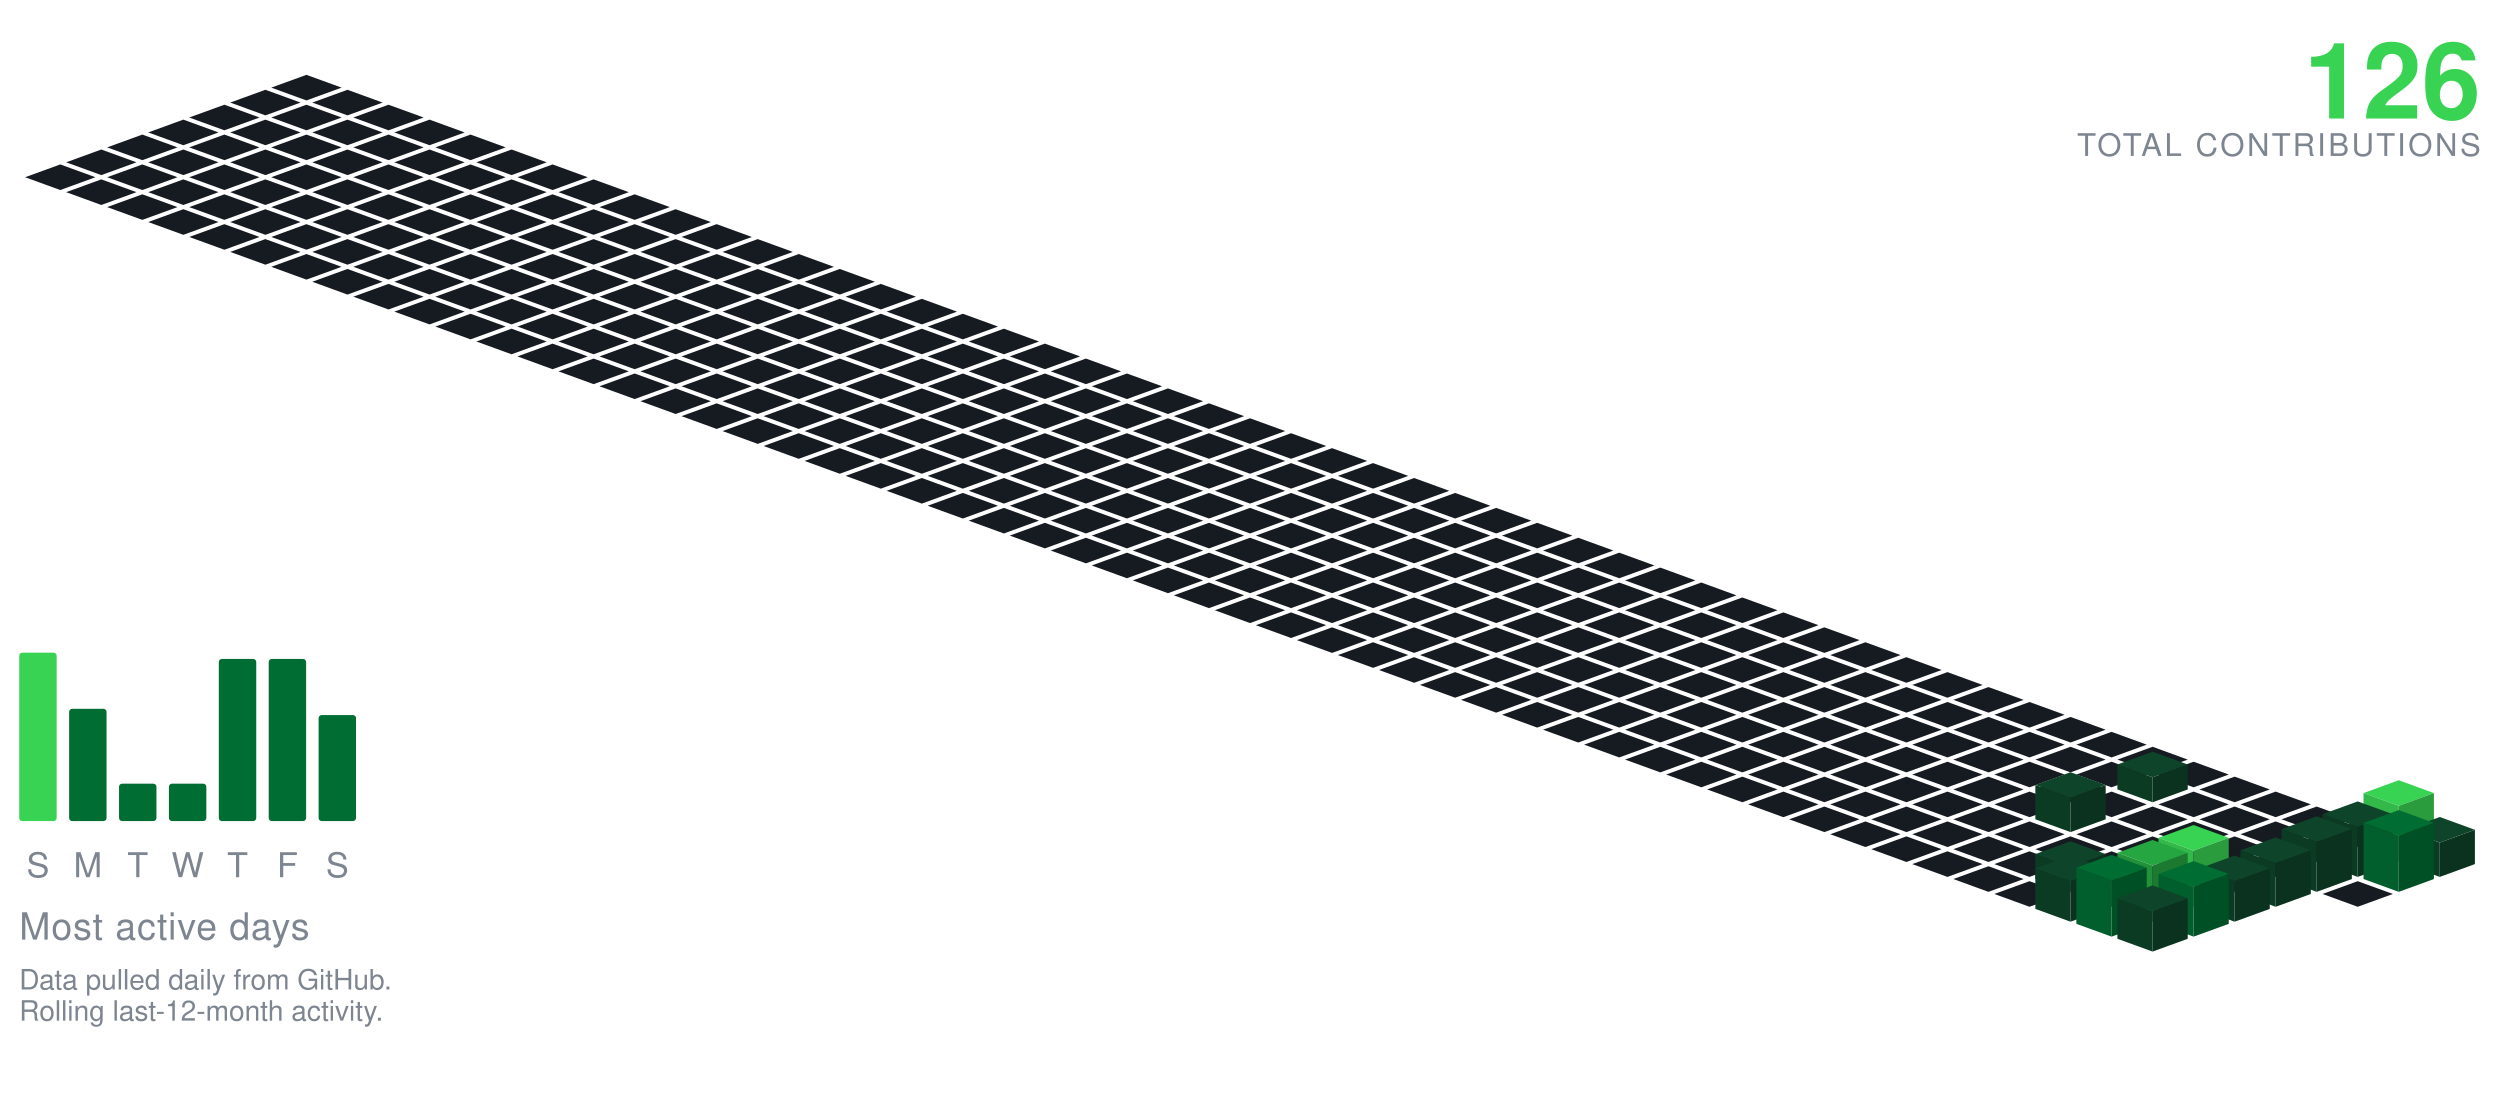
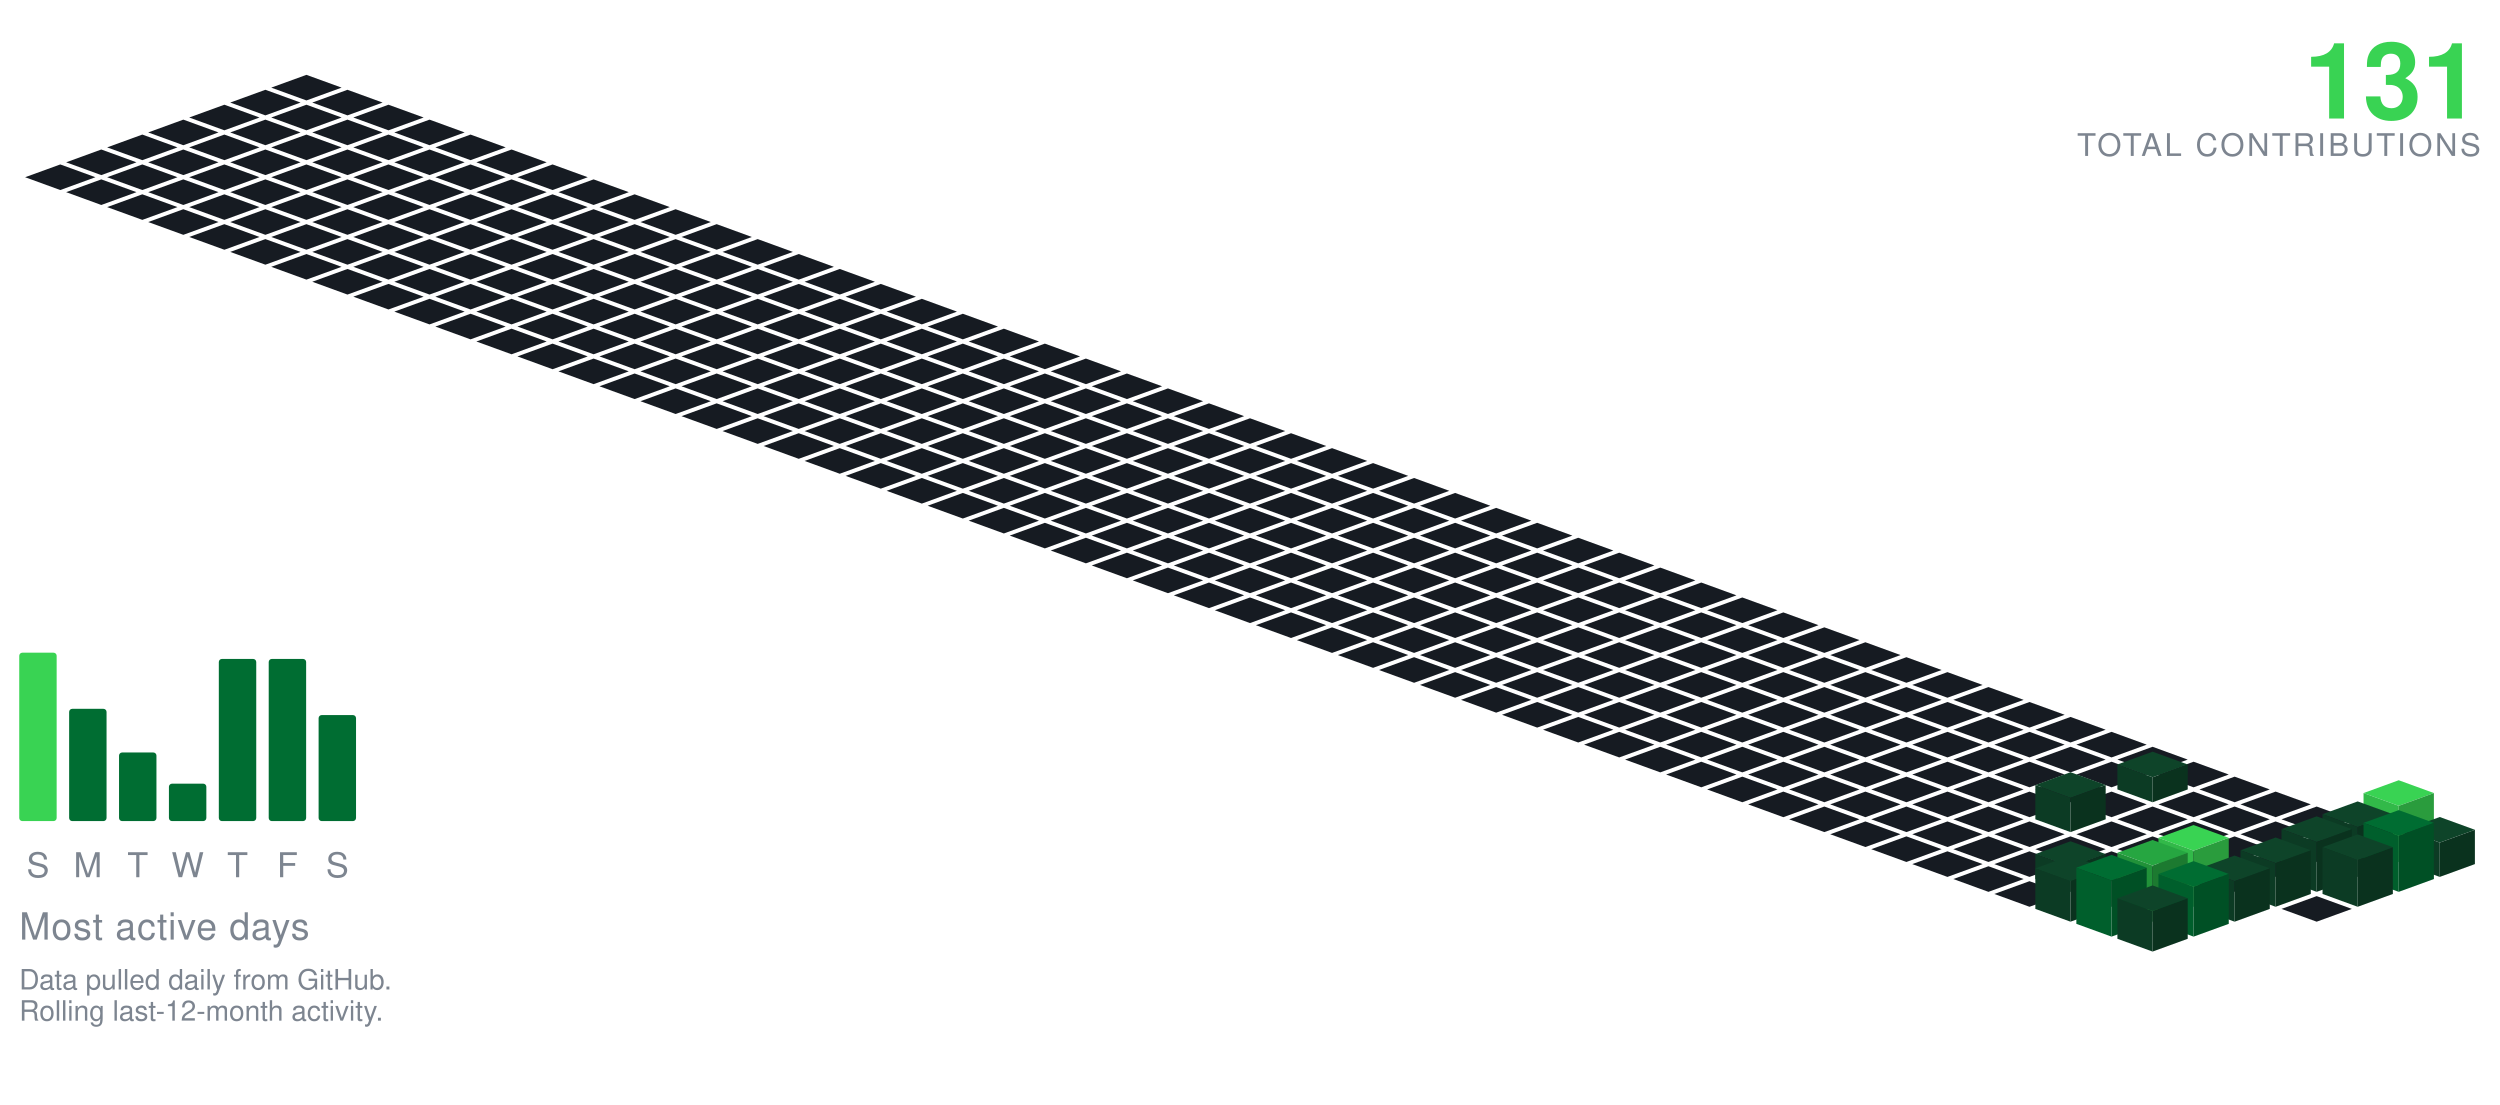
<svg xmlns="http://www.w3.org/2000/svg" viewBox="-98.09 -24.00 801.34 354.30" width="801" height="354">
  <polygon points="0.00,0.00 11.28,4.10 0.00,8.21 -11.28,4.10" fill="#161b22" />
  <polygon points="-13.16,4.79 -1.88,8.89 -13.16,13.00 -24.43,8.89" fill="#161b22" />
  <polygon points="13.16,4.79 24.43,8.89 13.16,13.00 1.88,8.89" fill="#161b22" />
  <polygon points="-26.31,9.58 -15.04,13.68 -26.31,17.79 -37.59,13.68" fill="#161b22" />
  <polygon points="0.00,9.58 11.28,13.68 0.00,17.79 -11.28,13.68" fill="#161b22" />
  <polygon points="26.31,9.58 37.59,13.68 26.31,17.79 15.04,13.68" fill="#161b22" />
  <polygon points="-39.47,14.36 -28.19,18.47 -39.47,22.57 -50.74,18.47" fill="#161b22" />
  <polygon points="-13.16,14.36 -1.88,18.47 -13.16,22.57 -24.43,18.47" fill="#161b22" />
  <polygon points="13.16,14.36 24.43,18.47 13.16,22.57 1.88,18.47" fill="#161b22" />
  <polygon points="39.47,14.36 50.74,18.47 39.47,22.57 28.19,18.47" fill="#161b22" />
  <polygon points="-52.62,19.15 -41.35,23.26 -52.62,27.36 -63.90,23.26" fill="#161b22" />
  <polygon points="-26.31,19.15 -15.04,23.26 -26.31,27.36 -37.59,23.26" fill="#161b22" />
  <polygon points="0.00,19.15 11.28,23.26 0.00,27.36 -11.28,23.26" fill="#161b22" />
  <polygon points="26.31,19.15 37.59,23.26 26.31,27.36 15.04,23.26" fill="#161b22" />
  <polygon points="52.62,19.15 63.90,23.26 52.62,27.36 41.35,23.26" fill="#161b22" />
  <polygon points="-65.78,23.94 -54.50,28.05 -65.78,32.15 -77.05,28.05" fill="#161b22" />
  <polygon points="-39.47,23.94 -28.19,28.05 -39.47,32.15 -50.74,28.05" fill="#161b22" />
  <polygon points="-13.16,23.94 -1.88,28.05 -13.16,32.15 -24.43,28.05" fill="#161b22" />
  <polygon points="13.16,23.94 24.43,28.05 13.16,32.15 1.88,28.05" fill="#161b22" />
  <polygon points="39.47,23.94 50.74,28.05 39.47,32.15 28.19,28.05" fill="#161b22" />
  <polygon points="65.78,23.94 77.05,28.05 65.78,32.15 54.50,28.05" fill="#161b22" />
  <polygon points="-78.93,28.73 -67.66,32.83 -78.93,36.94 -90.21,32.83" fill="#161b22" />
  <polygon points="-52.62,28.73 -41.35,32.83 -52.62,36.94 -63.90,32.83" fill="#161b22" />
  <polygon points="-26.31,28.73 -15.04,32.83 -26.31,36.94 -37.59,32.83" fill="#161b22" />
  <polygon points="0.00,28.73 11.28,32.83 0.00,36.94 -11.28,32.83" fill="#161b22" />
  <polygon points="26.31,28.73 37.59,32.83 26.31,36.94 15.04,32.83" fill="#161b22" />
  <polygon points="52.62,28.73 63.90,32.83 52.62,36.94 41.35,32.83" fill="#161b22" />
  <polygon points="78.93,28.73 90.21,32.83 78.93,36.94 67.66,32.83" fill="#161b22" />
  <polygon points="-65.78,33.52 -54.50,37.62 -65.78,41.73 -77.05,37.62" fill="#161b22" />
  <polygon points="-39.47,33.52 -28.19,37.62 -39.47,41.73 -50.74,37.62" fill="#161b22" />
  <polygon points="-13.16,33.52 -1.88,37.62 -13.16,41.73 -24.43,37.62" fill="#161b22" />
  <polygon points="13.16,33.52 24.43,37.62 13.16,41.73 1.88,37.62" fill="#161b22" />
  <polygon points="39.47,33.52 50.74,37.62 39.47,41.73 28.19,37.62" fill="#161b22" />
  <polygon points="65.78,33.52 77.05,37.62 65.78,41.73 54.50,37.62" fill="#161b22" />
  <polygon points="92.09,33.52 103.37,37.62 92.09,41.73 80.81,37.62" fill="#161b22" />
  <polygon points="-52.62,38.31 -41.35,42.41 -52.62,46.51 -63.90,42.41" fill="#161b22" />
  <polygon points="-26.31,38.31 -15.04,42.41 -26.31,46.51 -37.59,42.41" fill="#161b22" />
  <polygon points="0.00,38.31 11.28,42.41 0.00,46.51 -11.28,42.41" fill="#161b22" />
  <polygon points="26.31,38.31 37.59,42.41 26.31,46.51 15.04,42.41" fill="#161b22" />
  <polygon points="52.62,38.31 63.90,42.41 52.62,46.51 41.35,42.41" fill="#161b22" />
  <polygon points="78.93,38.31 90.21,42.41 78.93,46.51 67.66,42.41" fill="#161b22" />
  <polygon points="105.25,38.31 116.52,42.41 105.25,46.51 93.97,42.41" fill="#161b22" />
  <polygon points="-39.47,43.09 -28.19,47.20 -39.47,51.30 -50.74,47.20" fill="#161b22" />
  <polygon points="-13.16,43.09 -1.88,47.20 -13.16,51.30 -24.43,47.20" fill="#161b22" />
  <polygon points="13.16,43.09 24.43,47.20 13.16,51.30 1.88,47.20" fill="#161b22" />
  <polygon points="39.47,43.09 50.74,47.20 39.47,51.30 28.19,47.20" fill="#161b22" />
  <polygon points="65.78,43.09 77.05,47.20 65.78,51.30 54.50,47.20" fill="#161b22" />
  <polygon points="92.09,43.09 103.37,47.20 92.09,51.30 80.81,47.20" fill="#161b22" />
  <polygon points="118.40,43.09 129.68,47.20 118.40,51.30 107.12,47.20" fill="#161b22" />
  <polygon points="-26.31,47.88 -15.04,51.99 -26.31,56.09 -37.59,51.99" fill="#161b22" />
  <polygon points="0.00,47.88 11.28,51.99 0.00,56.09 -11.28,51.99" fill="#161b22" />
  <polygon points="26.31,47.88 37.59,51.99 26.31,56.09 15.04,51.99" fill="#161b22" />
  <polygon points="52.62,47.88 63.90,51.99 52.62,56.09 41.35,51.99" fill="#161b22" />
  <polygon points="78.93,47.88 90.21,51.99 78.93,56.09 67.66,51.99" fill="#161b22" />
  <polygon points="105.25,47.88 116.52,51.99 105.25,56.09 93.97,51.99" fill="#161b22" />
  <polygon points="131.56,47.88 142.83,51.99 131.56,56.09 120.28,51.99" fill="#161b22" />
  <polygon points="-13.16,52.67 -1.88,56.78 -13.16,60.88 -24.43,56.78" fill="#161b22" />
  <polygon points="13.16,52.67 24.43,56.78 13.16,60.88 1.88,56.78" fill="#161b22" />
  <polygon points="39.47,52.67 50.74,56.78 39.47,60.88 28.19,56.78" fill="#161b22" />
  <polygon points="65.78,52.67 77.05,56.78 65.78,60.88 54.50,56.78" fill="#161b22" />
  <polygon points="92.09,52.67 103.37,56.78 92.09,60.88 80.81,56.78" fill="#161b22" />
  <polygon points="118.40,52.67 129.68,56.78 118.40,60.88 107.12,56.78" fill="#161b22" />
  <polygon points="144.71,52.67 155.99,56.78 144.71,60.88 133.44,56.78" fill="#161b22" />
  <polygon points="0.00,57.46 11.28,61.56 0.00,65.67 -11.28,61.56" fill="#161b22" />
  <polygon points="26.31,57.46 37.59,61.56 26.31,65.67 15.04,61.56" fill="#161b22" />
  <polygon points="52.62,57.46 63.90,61.56 52.62,65.67 41.35,61.56" fill="#161b22" />
  <polygon points="78.93,57.46 90.21,61.56 78.93,65.67 67.66,61.56" fill="#161b22" />
  <polygon points="105.25,57.46 116.52,61.56 105.25,65.67 93.97,61.56" fill="#161b22" />
  <polygon points="131.56,57.46 142.83,61.56 131.56,65.67 120.28,61.56" fill="#161b22" />
  <polygon points="157.87,57.46 169.14,61.56 157.87,65.67 146.59,61.56" fill="#161b22" />
  <polygon points="13.16,62.25 24.43,66.35 13.16,70.46 1.88,66.35" fill="#161b22" />
  <polygon points="39.47,62.25 50.74,66.35 39.47,70.46 28.19,66.35" fill="#161b22" />
  <polygon points="65.78,62.25 77.05,66.35 65.78,70.46 54.50,66.35" fill="#161b22" />
  <polygon points="92.09,62.25 103.37,66.35 92.09,70.46 80.81,66.35" fill="#161b22" />
  <polygon points="118.40,62.25 129.68,66.35 118.40,70.46 107.12,66.35" fill="#161b22" />
  <polygon points="144.71,62.25 155.99,66.35 144.71,70.46 133.44,66.35" fill="#161b22" />
  <polygon points="171.02,62.25 182.30,66.35 171.02,70.46 159.75,66.35" fill="#161b22" />
  <polygon points="26.31,67.04 37.59,71.14 26.31,75.24 15.04,71.14" fill="#161b22" />
  <polygon points="52.62,67.04 63.90,71.14 52.62,75.24 41.35,71.14" fill="#161b22" />
  <polygon points="78.93,67.04 90.21,71.14 78.93,75.24 67.66,71.14" fill="#161b22" />
  <polygon points="105.25,67.04 116.52,71.14 105.25,75.24 93.97,71.14" fill="#161b22" />
  <polygon points="131.56,67.04 142.83,71.14 131.56,75.24 120.28,71.14" fill="#161b22" />
  <polygon points="157.87,67.04 169.14,71.14 157.87,75.24 146.59,71.14" fill="#161b22" />
  <polygon points="184.18,67.04 195.46,71.14 184.18,75.24 172.90,71.14" fill="#161b22" />
  <polygon points="39.47,71.82 50.74,75.93 39.47,80.03 28.19,75.93" fill="#161b22" />
  <polygon points="65.78,71.82 77.05,75.93 65.78,80.03 54.50,75.93" fill="#161b22" />
  <polygon points="92.09,71.82 103.37,75.93 92.09,80.03 80.81,75.93" fill="#161b22" />
  <polygon points="118.40,71.82 129.68,75.93 118.40,80.03 107.12,75.93" fill="#161b22" />
  <polygon points="144.71,71.82 155.99,75.93 144.71,80.03 133.44,75.93" fill="#161b22" />
  <polygon points="171.02,71.82 182.30,75.93 171.02,80.03 159.75,75.93" fill="#161b22" />
  <polygon points="197.34,71.82 208.61,75.93 197.34,80.03 186.06,75.93" fill="#161b22" />
  <polygon points="52.62,76.61 63.90,80.72 52.62,84.82 41.35,80.72" fill="#161b22" />
  <polygon points="78.93,76.61 90.21,80.72 78.93,84.82 67.66,80.72" fill="#161b22" />
  <polygon points="105.25,76.61 116.52,80.72 105.25,84.82 93.97,80.72" fill="#161b22" />
  <polygon points="131.56,76.61 142.83,80.72 131.56,84.82 120.28,80.72" fill="#161b22" />
  <polygon points="157.87,76.61 169.14,80.72 157.87,84.82 146.59,80.72" fill="#161b22" />
  <polygon points="184.18,76.61 195.46,80.72 184.18,84.82 172.90,80.72" fill="#161b22" />
  <polygon points="210.49,76.61 221.77,80.72 210.49,84.82 199.21,80.72" fill="#161b22" />
  <polygon points="65.78,81.40 77.05,85.51 65.78,89.61 54.50,85.51" fill="#161b22" />
  <polygon points="92.09,81.40 103.37,85.51 92.09,89.61 80.81,85.51" fill="#161b22" />
  <polygon points="118.40,81.40 129.68,85.51 118.40,89.61 107.12,85.51" fill="#161b22" />
  <polygon points="144.71,81.40 155.99,85.51 144.71,89.61 133.44,85.51" fill="#161b22" />
  <polygon points="171.02,81.40 182.30,85.51 171.02,89.61 159.75,85.51" fill="#161b22" />
  <polygon points="197.34,81.40 208.61,85.51 197.34,89.61 186.06,85.51" fill="#161b22" />
  <polygon points="223.65,81.40 234.92,85.51 223.65,89.61 212.37,85.51" fill="#161b22" />
  <polygon points="78.93,86.19 90.21,90.29 78.93,94.40 67.66,90.29" fill="#161b22" />
  <polygon points="105.25,86.19 116.52,90.29 105.25,94.40 93.97,90.29" fill="#161b22" />
  <polygon points="131.56,86.19 142.83,90.29 131.56,94.40 120.28,90.29" fill="#161b22" />
  <polygon points="157.87,86.19 169.14,90.29 157.87,94.40 146.59,90.29" fill="#161b22" />
  <polygon points="184.18,86.19 195.46,90.29 184.18,94.40 172.90,90.29" fill="#161b22" />
  <polygon points="210.49,86.19 221.77,90.29 210.49,94.40 199.21,90.29" fill="#161b22" />
  <polygon points="236.80,86.19 248.08,90.29 236.80,94.40 225.53,90.29" fill="#161b22" />
  <polygon points="92.09,90.98 103.37,95.08 92.09,99.19 80.81,95.08" fill="#161b22" />
  <polygon points="118.40,90.98 129.68,95.08 118.40,99.19 107.12,95.08" fill="#161b22" />
  <polygon points="144.71,90.98 155.99,95.08 144.71,99.19 133.44,95.08" fill="#161b22" />
  <polygon points="171.02,90.98 182.30,95.08 171.02,99.19 159.75,95.08" fill="#161b22" />
  <polygon points="197.34,90.98 208.61,95.08 197.34,99.19 186.06,95.08" fill="#161b22" />
  <polygon points="223.65,90.98 234.92,95.08 223.65,99.19 212.37,95.08" fill="#161b22" />
  <polygon points="249.96,90.98 261.23,95.08 249.96,99.19 238.68,95.08" fill="#161b22" />
  <polygon points="105.25,95.77 116.52,99.87 105.25,103.97 93.97,99.87" fill="#161b22" />
  <polygon points="131.56,95.77 142.83,99.87 131.56,103.97 120.28,99.87" fill="#161b22" />
  <polygon points="157.87,95.77 169.14,99.87 157.87,103.97 146.59,99.87" fill="#161b22" />
  <polygon points="184.18,95.77 195.46,99.87 184.18,103.97 172.90,99.87" fill="#161b22" />
  <polygon points="210.49,95.77 221.77,99.87 210.49,103.97 199.21,99.87" fill="#161b22" />
  <polygon points="236.80,95.77 248.08,99.87 236.80,103.97 225.53,99.87" fill="#161b22" />
  <polygon points="263.11,95.77 274.39,99.87 263.11,103.97 251.84,99.87" fill="#161b22" />
  <polygon points="118.40,100.55 129.68,104.66 118.40,108.76 107.12,104.66" fill="#161b22" />
  <polygon points="144.71,100.55 155.99,104.66 144.71,108.76 133.44,104.66" fill="#161b22" />
  <polygon points="171.02,100.55 182.30,104.66 171.02,108.76 159.75,104.66" fill="#161b22" />
  <polygon points="197.34,100.55 208.61,104.66 197.34,108.76 186.06,104.66" fill="#161b22" />
  <polygon points="223.65,100.55 234.92,104.66 223.65,108.76 212.37,104.66" fill="#161b22" />
  <polygon points="249.96,100.55 261.23,104.66 249.96,108.76 238.68,104.66" fill="#161b22" />
  <polygon points="276.27,100.55 287.55,104.66 276.27,108.76 264.99,104.66" fill="#161b22" />
  <polygon points="131.56,105.34 142.83,109.45 131.56,113.55 120.28,109.45" fill="#161b22" />
  <polygon points="157.87,105.34 169.14,109.45 157.87,113.55 146.59,109.45" fill="#161b22" />
  <polygon points="184.18,105.34 195.46,109.45 184.18,113.55 172.90,109.45" fill="#161b22" />
  <polygon points="210.49,105.34 221.77,109.45 210.49,113.55 199.21,109.45" fill="#161b22" />
  <polygon points="236.80,105.34 248.08,109.45 236.80,113.55 225.53,109.45" fill="#161b22" />
  <polygon points="263.11,105.34 274.39,109.45 263.11,113.55 251.84,109.45" fill="#161b22" />
  <polygon points="289.43,105.34 300.70,109.45 289.43,113.55 278.15,109.45" fill="#161b22" />
  <polygon points="144.71,110.13 155.99,114.23 144.71,118.34 133.44,114.23" fill="#161b22" />
  <polygon points="171.02,110.13 182.30,114.23 171.02,118.34 159.75,114.23" fill="#161b22" />
  <polygon points="197.34,110.13 208.61,114.23 197.34,118.34 186.06,114.23" fill="#161b22" />
  <polygon points="223.65,110.13 234.92,114.23 223.65,118.34 212.37,114.23" fill="#161b22" />
  <polygon points="249.96,110.13 261.23,114.23 249.96,118.34 238.68,114.23" fill="#161b22" />
  <polygon points="276.27,110.13 287.55,114.23 276.27,118.34 264.99,114.23" fill="#161b22" />
  <polygon points="302.58,110.13 313.86,114.23 302.58,118.34 291.30,114.23" fill="#161b22" />
  <polygon points="157.87,114.92 169.14,119.02 157.87,123.13 146.59,119.02" fill="#161b22" />
  <polygon points="184.18,114.92 195.46,119.02 184.18,123.13 172.90,119.02" fill="#161b22" />
  <polygon points="210.49,114.92 221.77,119.02 210.49,123.13 199.21,119.02" fill="#161b22" />
  <polygon points="236.80,114.92 248.08,119.02 236.80,123.13 225.53,119.02" fill="#161b22" />
  <polygon points="263.11,114.92 274.39,119.02 263.11,123.13 251.84,119.02" fill="#161b22" />
  <polygon points="289.43,114.92 300.70,119.02 289.43,123.13 278.15,119.02" fill="#161b22" />
  <polygon points="315.74,114.92 327.01,119.02 315.74,123.13 304.46,119.02" fill="#161b22" />
  <polygon points="171.02,119.71 182.30,123.81 171.02,127.92 159.75,123.81" fill="#161b22" />
  <polygon points="197.34,119.71 208.61,123.81 197.34,127.92 186.06,123.81" fill="#161b22" />
  <polygon points="223.65,119.71 234.92,123.81 223.65,127.92 212.37,123.81" fill="#161b22" />
  <polygon points="249.96,119.71 261.23,123.81 249.96,127.92 238.68,123.81" fill="#161b22" />
  <polygon points="276.27,119.71 287.55,123.81 276.27,127.92 264.99,123.81" fill="#161b22" />
  <polygon points="302.58,119.71 313.86,123.81 302.58,127.92 291.30,123.81" fill="#161b22" />
  <polygon points="328.89,119.71 340.17,123.81 328.89,127.92 317.62,123.81" fill="#161b22" />
  <polygon points="184.18,124.50 195.46,128.60 184.18,132.70 172.90,128.60" fill="#161b22" />
  <polygon points="210.49,124.50 221.77,128.60 210.49,132.70 199.21,128.60" fill="#161b22" />
  <polygon points="236.80,124.50 248.08,128.60 236.80,132.70 225.53,128.60" fill="#161b22" />
  <polygon points="263.11,124.50 274.39,128.60 263.11,132.70 251.84,128.60" fill="#161b22" />
  <polygon points="289.43,124.50 300.70,128.60 289.43,132.70 278.15,128.60" fill="#161b22" />
  <polygon points="315.74,124.50 327.01,128.60 315.74,132.70 304.46,128.60" fill="#161b22" />
  <polygon points="342.05,124.50 353.32,128.60 342.05,132.70 330.77,128.60" fill="#161b22" />
  <polygon points="197.34,129.28 208.61,133.39 197.34,137.49 186.06,133.39" fill="#161b22" />
  <polygon points="223.65,129.28 234.92,133.39 223.65,137.49 212.37,133.39" fill="#161b22" />
  <polygon points="249.96,129.28 261.23,133.39 249.96,137.49 238.68,133.39" fill="#161b22" />
  <polygon points="276.27,129.28 287.55,133.39 276.27,137.49 264.99,133.39" fill="#161b22" />
  <polygon points="302.58,129.28 313.86,133.39 302.58,137.49 291.30,133.39" fill="#161b22" />
  <polygon points="328.89,129.28 340.17,133.39 328.89,137.49 317.62,133.39" fill="#161b22" />
  <polygon points="355.20,129.28 366.48,133.39 355.20,137.49 343.93,133.39" fill="#161b22" />
  <polygon points="210.49,134.07 221.77,138.18 210.49,142.28 199.21,138.18" fill="#161b22" />
  <polygon points="236.80,134.07 248.08,138.18 236.80,142.28 225.53,138.18" fill="#161b22" />
  <polygon points="263.11,134.07 274.39,138.18 263.11,142.28 251.84,138.18" fill="#161b22" />
  <polygon points="289.43,134.07 300.70,138.18 289.43,142.28 278.15,138.18" fill="#161b22" />
  <polygon points="315.74,134.07 327.01,138.18 315.74,142.28 304.46,138.18" fill="#161b22" />
  <polygon points="342.05,134.07 353.32,138.18 342.05,142.28 330.77,138.18" fill="#161b22" />
  <polygon points="368.36,134.07 379.64,138.18 368.36,142.28 357.08,138.18" fill="#161b22" />
  <polygon points="223.65,138.86 234.92,142.96 223.65,147.07 212.37,142.96" fill="#161b22" />
  <polygon points="249.96,138.86 261.23,142.96 249.96,147.07 238.68,142.96" fill="#161b22" />
  <polygon points="276.27,138.86 287.55,142.96 276.27,147.07 264.99,142.96" fill="#161b22" />
  <polygon points="302.58,138.86 313.86,142.96 302.58,147.07 291.30,142.96" fill="#161b22" />
  <polygon points="328.89,138.86 340.17,142.96 328.89,147.07 317.62,142.96" fill="#161b22" />
  <polygon points="355.20,138.86 366.48,142.96 355.20,147.07 343.93,142.96" fill="#161b22" />
  <polygon points="381.52,138.86 392.79,142.96 381.52,147.07 370.24,142.96" fill="#161b22" />
  <polygon points="236.80,143.65 248.08,147.75 236.80,151.86 225.53,147.75" fill="#161b22" />
  <polygon points="263.11,143.65 274.39,147.75 263.11,151.86 251.84,147.75" fill="#161b22" />
  <polygon points="289.43,143.65 300.70,147.75 289.43,151.86 278.15,147.75" fill="#161b22" />
  <polygon points="315.74,143.65 327.01,147.75 315.74,151.86 304.46,147.75" fill="#161b22" />
  <polygon points="342.05,143.65 353.32,147.75 342.05,151.86 330.77,147.75" fill="#161b22" />
  <polygon points="368.36,143.65 379.64,147.75 368.36,151.86 357.08,147.75" fill="#161b22" />
  <polygon points="394.67,143.65 405.95,147.75 394.67,151.86 383.39,147.75" fill="#161b22" />
  <polygon points="249.96,148.44 261.23,152.54 249.96,156.65 238.68,152.54" fill="#161b22" />
  <polygon points="276.27,148.44 287.55,152.54 276.27,156.65 264.99,152.54" fill="#161b22" />
  <polygon points="302.58,148.44 313.86,152.54 302.58,156.65 291.30,152.54" fill="#161b22" />
  <polygon points="328.89,148.44 340.17,152.54 328.89,156.65 317.62,152.54" fill="#161b22" />
  <polygon points="355.20,148.44 366.48,152.54 355.20,156.65 343.93,152.54" fill="#161b22" />
  <polygon points="381.52,148.44 392.79,152.54 381.52,156.65 370.24,152.54" fill="#161b22" />
  <polygon points="407.83,148.44 419.10,152.54 407.83,156.65 396.55,152.54" fill="#161b22" />
  <polygon points="263.11,153.23 274.39,157.33 263.11,161.43 251.84,157.33" fill="#161b22" />
  <polygon points="289.43,153.23 300.70,157.33 289.43,161.43 278.15,157.33" fill="#161b22" />
  <polygon points="315.74,153.23 327.01,157.33 315.74,161.43 304.46,157.33" fill="#161b22" />
  <polygon points="342.05,153.23 353.32,157.33 342.05,161.43 330.77,157.33" fill="#161b22" />
  <polygon points="368.36,153.23 379.64,157.33 368.36,161.43 357.08,157.33" fill="#161b22" />
  <polygon points="394.67,153.23 405.95,157.33 394.67,161.43 383.39,157.33" fill="#161b22" />
  <polygon points="420.98,153.23 432.26,157.33 420.98,161.43 409.71,157.33" fill="#161b22" />
  <polygon points="276.27,158.01 287.55,162.12 276.27,166.22 264.99,162.12" fill="#161b22" />
  <polygon points="302.58,158.01 313.86,162.12 302.58,166.22 291.30,162.12" fill="#161b22" />
  <polygon points="328.89,158.01 340.17,162.12 328.89,166.22 317.62,162.12" fill="#161b22" />
  <polygon points="355.20,158.01 366.48,162.12 355.20,166.22 343.93,162.12" fill="#161b22" />
  <polygon points="381.52,158.01 392.79,162.12 381.52,166.22 370.24,162.12" fill="#161b22" />
  <polygon points="407.83,158.01 419.10,162.12 407.83,166.22 396.55,162.12" fill="#161b22" />
  <polygon points="434.14,158.01 445.41,162.12 434.14,166.22 422.86,162.12" fill="#161b22" />
  <polygon points="289.43,162.80 300.70,166.91 289.43,171.01 278.15,166.91" fill="#161b22" />
  <polygon points="315.74,162.80 327.01,166.91 315.74,171.01 304.46,166.91" fill="#161b22" />
  <polygon points="342.05,162.80 353.32,166.91 342.05,171.01 330.77,166.91" fill="#161b22" />
  <polygon points="368.36,162.80 379.64,166.91 368.36,171.01 357.08,166.91" fill="#161b22" />
  <polygon points="394.67,162.80 405.95,166.91 394.67,171.01 383.39,166.91" fill="#161b22" />
  <polygon points="420.98,162.80 432.26,166.91 420.98,171.01 409.71,166.91" fill="#161b22" />
  <polygon points="447.29,162.80 458.57,166.91 447.29,171.01 436.02,166.91" fill="#161b22" />
  <polygon points="302.58,167.59 313.86,171.69 302.58,175.80 291.30,171.69" fill="#161b22" />
  <polygon points="328.89,167.59 340.17,171.69 328.89,175.80 317.62,171.69" fill="#161b22" />
  <polygon points="355.20,167.59 366.48,171.69 355.20,175.80 343.93,171.69" fill="#161b22" />
  <polygon points="381.52,167.59 392.79,171.69 381.52,175.80 370.24,171.69" fill="#161b22" />
  <polygon points="407.83,167.59 419.10,171.69 407.83,175.80 396.55,171.69" fill="#161b22" />
  <polygon points="434.14,167.59 445.41,171.69 434.14,175.80 422.86,171.69" fill="#161b22" />
  <polygon points="460.45,167.59 471.73,171.69 460.45,175.80 449.17,171.69" fill="#161b22" />
  <polygon points="315.74,172.38 327.01,176.48 315.74,180.59 304.46,176.48" fill="#161b22" />
  <polygon points="342.05,172.38 353.32,176.48 342.05,180.59 330.77,176.48" fill="#161b22" />
  <polygon points="368.36,172.38 379.64,176.48 368.36,180.59 357.08,176.48" fill="#161b22" />
  <polygon points="394.67,172.38 405.95,176.48 394.67,180.59 383.39,176.48" fill="#161b22" />
  <polygon points="420.98,172.38 432.26,176.48 420.98,180.59 409.71,176.48" fill="#161b22" />
  <polygon points="447.29,172.38 458.57,176.48 447.29,180.59 436.02,176.48" fill="#161b22" />
  <polygon points="473.61,172.38 484.88,176.48 473.61,180.59 462.33,176.48" fill="#161b22" />
  <polygon points="328.89,177.17 340.17,181.27 328.89,185.37 317.62,181.27" fill="#161b22" />
  <polygon points="355.20,177.17 366.48,181.27 355.20,185.37 343.93,181.27" fill="#161b22" />
  <polygon points="381.52,177.17 392.79,181.27 381.52,185.37 370.24,181.27" fill="#161b22" />
  <polygon points="407.83,177.17 419.10,181.27 407.83,185.37 396.55,181.27" fill="#161b22" />
  <polygon points="434.14,177.17 445.41,181.27 434.14,185.37 422.86,181.27" fill="#161b22" />
  <polygon points="460.45,177.17 471.73,181.27 460.45,185.37 449.17,181.27" fill="#161b22" />
  <polygon points="486.76,177.17 498.04,181.27 486.76,185.37 475.48,181.27" fill="#161b22" />
  <polygon points="342.05,181.95 353.32,186.06 342.05,190.16 330.77,186.06" fill="#161b22" />
  <polygon points="368.36,181.95 379.64,186.06 368.36,190.16 357.08,186.06" fill="#161b22" />
  <polygon points="394.67,181.95 405.95,186.06 394.67,190.16 383.39,186.06" fill="#161b22" />
  <polygon points="420.98,181.95 432.26,186.06 420.98,190.16 409.71,186.06" fill="#161b22" />
  <polygon points="447.29,181.95 458.57,186.06 447.29,190.16 436.02,186.06" fill="#161b22" />
  <polygon points="473.61,181.95 484.88,186.06 473.61,190.16 462.33,186.06" fill="#161b22" />
  <polygon points="499.92,181.95 511.19,186.06 499.92,190.16 488.64,186.06" fill="#161b22" />
  <polygon points="355.20,186.74 366.48,190.85 355.20,194.95 343.93,190.85" fill="#161b22" />
  <polygon points="381.52,186.74 392.79,190.85 381.52,194.95 370.24,190.85" fill="#161b22" />
  <polygon points="407.83,186.74 419.10,190.85 407.83,194.95 396.55,190.85" fill="#161b22" />
  <polygon points="434.14,186.74 445.41,190.85 434.14,194.95 422.86,190.85" fill="#161b22" />
  <polygon points="460.45,186.74 471.73,190.85 460.45,194.95 449.17,190.85" fill="#161b22" />
  <polygon points="486.76,186.74 498.04,190.85 486.76,194.95 475.48,190.85" fill="#161b22" />
  <polygon points="513.07,186.74 524.35,190.85 513.07,194.95 501.80,190.85" fill="#161b22" />
  <polygon points="368.36,191.53 379.64,195.64 368.36,199.74 357.08,195.64" fill="#161b22" />
  <polygon points="394.67,191.53 405.95,195.64 394.67,199.74 383.39,195.64" fill="#161b22" />
  <polygon points="420.98,191.53 432.26,195.64 420.98,199.74 409.71,195.64" fill="#161b22" />
  <polygon points="447.29,191.53 458.57,195.64 447.29,199.74 436.02,195.64" fill="#161b22" />
  <polygon points="473.61,191.53 484.88,195.64 473.61,199.74 462.33,195.64" fill="#161b22" />
  <polygon points="499.92,191.53 511.19,195.64 499.92,199.74 488.64,195.64" fill="#161b22" />
  <polygon points="526.23,191.53 537.50,195.64 526.23,199.74 514.95,195.64" fill="#161b22" />
  <polygon points="381.52,196.32 392.79,200.42 381.52,204.53 370.24,200.42" fill="#161b22" />
  <polygon points="407.83,196.32 419.10,200.42 407.83,204.53 396.55,200.42" fill="#161b22" />
  <polygon points="434.14,196.32 445.41,200.42 434.14,204.53 422.86,200.42" fill="#161b22" />
  <polygon points="460.45,196.32 471.73,200.42 460.45,204.53 449.17,200.42" fill="#161b22" />
  <polygon points="486.76,196.32 498.04,200.42 486.76,204.53 475.48,200.42" fill="#161b22" />
  <polygon points="513.07,196.32 524.35,200.42 513.07,204.53 501.80,200.42" fill="#161b22" />
  <polygon points="539.38,196.32 550.66,200.42 539.38,204.53 528.11,200.42" fill="#161b22" />
  <polygon points="394.67,201.11 405.95,205.21 394.67,209.32 383.39,205.21" fill="#161b22" />
  <polygon points="420.98,201.11 432.26,205.21 420.98,209.32 409.71,205.21" fill="#161b22" />
  <polygon points="447.29,201.11 458.57,205.21 447.29,209.32 436.02,205.21" fill="#161b22" />
  <polygon points="473.61,201.11 484.88,205.21 473.61,209.32 462.33,205.21" fill="#161b22" />
  <polygon points="499.92,201.11 511.19,205.21 499.92,209.32 488.64,205.21" fill="#161b22" />
  <polygon points="526.23,201.11 537.50,205.21 526.23,209.32 514.95,205.21" fill="#161b22" />
  <polygon points="552.54,201.11 563.82,205.21 552.54,209.32 541.26,205.21" fill="#161b22" />
  <polygon points="407.83,205.90 419.10,210.00 407.83,214.10 396.55,210.00" fill="#161b22" />
  <polygon points="434.14,205.90 445.41,210.00 434.14,214.10 422.86,210.00" fill="#161b22" />
  <polygon points="460.45,205.90 471.73,210.00 460.45,214.10 449.17,210.00" fill="#161b22" />
  <polygon points="486.76,205.90 498.04,210.00 486.76,214.10 475.48,210.00" fill="#161b22" />
  <polygon points="513.07,205.90 524.35,210.00 513.07,214.10 501.80,210.00" fill="#161b22" />
  <polygon points="539.38,205.90 550.66,210.00 539.38,214.10 528.11,210.00" fill="#161b22" />
  <polygon points="565.69,205.90 576.97,210.00 565.69,214.10 554.42,210.00" fill="#161b22" />
  <polygon points="420.98,210.68 432.26,214.79 420.98,218.89 409.71,214.79" fill="#161b22" />
  <polygon points="447.29,210.68 458.57,214.79 447.29,218.89 436.02,214.79" fill="#161b22" />
  <polygon points="473.61,210.68 484.88,214.79 473.61,218.89 462.33,214.79" fill="#161b22" />
  <polygon points="499.92,210.68 511.19,214.79 499.92,218.89 488.64,214.79" fill="#161b22" />
  <polygon points="526.23,210.68 537.50,214.79 526.23,218.89 514.95,214.79" fill="#161b22" />
  <polygon points="552.54,210.68 563.82,214.79 552.54,218.89 541.26,214.79" fill="#161b22" />
  <polygon points="578.85,210.68 590.13,214.79 578.85,218.89 567.57,214.79" fill="#161b22" />
  <polygon points="434.14,215.47 445.41,219.58 434.14,223.68 422.86,219.58" fill="#161b22" />
  <polygon points="460.45,215.47 471.73,219.58 460.45,223.68 449.17,219.58" fill="#161b22" />
  <polygon points="486.76,215.47 498.04,219.58 486.76,223.68 475.48,219.58" fill="#161b22" />
  <polygon points="513.07,215.47 524.35,219.58 513.07,223.68 501.80,219.58" fill="#161b22" />
  <polygon points="539.38,215.47 550.66,219.58 539.38,223.68 528.11,219.58" fill="#161b22" />
  <polygon points="565.69,215.47 576.97,219.58 565.69,223.68 554.42,219.58" fill="#161b22" />
  <polygon points="592.01,215.47 603.28,219.58 592.01,223.68 580.73,219.58" fill="#161b22" />
  <polygon points="447.29,220.26 458.57,224.37 447.29,228.47 436.02,224.37" fill="#161b22" />
  <polygon points="473.61,220.26 484.88,224.37 473.61,228.47 462.33,224.37" fill="#161b22" />
  <polygon points="499.92,220.26 511.19,224.37 499.92,228.47 488.64,224.37" fill="#161b22" />
  <polygon points="526.23,220.26 537.50,224.37 526.23,228.47 514.95,224.37" fill="#161b22" />
  <polygon points="552.54,220.26 563.82,224.37 552.54,228.47 541.26,224.37" fill="#161b22" />
  <polygon points="578.85,220.26 590.13,224.37 578.85,228.47 567.57,224.37" fill="#161b22" />
  <polygon points="605.16,220.26 616.44,224.37 605.16,228.47 593.89,224.37" fill="#161b22" />
  <polygon points="460.45,225.05 471.73,229.15 460.45,233.26 449.17,229.15" fill="#161b22" />
  <polygon points="486.76,225.05 498.04,229.15 486.76,233.26 475.48,229.15" fill="#161b22" />
  <polygon points="513.07,225.05 524.35,229.15 513.07,233.26 501.80,229.15" fill="#161b22" />
  <polygon points="539.38,225.05 550.66,229.15 539.38,233.26 528.11,229.15" fill="#161b22" />
  <polygon points="565.69,225.05 576.97,229.15 565.69,233.26 554.42,229.15" fill="#161b22" />
  <polygon points="618.32,225.05 629.59,229.15 618.32,233.26 607.04,229.15" fill="#161b22" />
  <polygon points="592.01,217.05 603.28,221.15 592.01,225.26 580.73,221.15" fill="#0e4429" />
  <polygon points="580.73,229.15 580.73,221.15 592.01,225.26 592.01,233.26" fill="#0c3b24" />
  <polygon points="592.01,233.26 592.01,225.26 603.28,221.15 603.28,229.15" fill="#0a321e" />
  <polygon points="473.61,229.84 484.88,233.94 473.61,238.05 462.33,233.94" fill="#161b22" />
  <polygon points="499.92,229.84 511.19,233.94 499.92,238.05 488.64,233.94" fill="#161b22" />
  <polygon points="526.23,229.84 537.50,233.94 526.23,238.05 514.95,233.94" fill="#161b22" />
  <polygon points="552.54,229.84 563.82,233.94 552.54,238.05 541.26,233.94" fill="#161b22" />
  <polygon points="578.85,229.84 590.13,233.94 578.85,238.05 567.57,233.94" fill="#161b22" />
  <polygon points="605.16,229.84 616.44,233.94 605.16,238.05 593.89,233.94" fill="#161b22" />
  <polygon points="631.47,229.84 642.75,233.94 631.47,238.05 620.20,233.94" fill="#161b22" />
  <polygon points="486.76,234.63 498.04,238.73 486.76,242.83 475.48,238.73" fill="#161b22" />
  <polygon points="513.07,234.63 524.35,238.73 513.07,242.83 501.80,238.73" fill="#161b22" />
  <polygon points="539.38,234.63 550.66,238.73 539.38,242.83 528.11,238.73" fill="#161b22" />
  <polygon points="592.01,234.63 603.28,238.73 592.01,242.83 580.73,238.73" fill="#161b22" />
  <polygon points="618.32,234.63 629.59,238.73 618.32,242.83 607.04,238.73" fill="#161b22" />
  <polygon points="644.63,234.63 655.91,238.73 644.63,242.83 633.35,238.73" fill="#161b22" />
  <polygon points="565.69,223.63 576.97,227.73 565.69,231.83 554.42,227.73" fill="#0e4429" />
  <polygon points="554.42,238.73 554.42,227.73 565.69,231.83 565.69,242.83" fill="#0c3b24" />
  <polygon points="565.69,242.83 565.69,231.83 576.97,227.73 576.97,238.73" fill="#0a321e" />
  <polygon points="499.92,239.41 511.19,243.52 499.92,247.62 488.64,243.52" fill="#161b22" />
  <polygon points="526.23,239.41 537.50,243.52 526.23,247.62 514.95,243.52" fill="#161b22" />
  <polygon points="552.54,239.41 563.82,243.52 552.54,247.62 541.26,243.52" fill="#161b22" />
  <polygon points="578.85,239.41 590.13,243.52 578.85,247.62 567.57,243.52" fill="#161b22" />
  <polygon points="605.16,239.41 616.44,243.52 605.16,247.62 593.89,243.52" fill="#161b22" />
  <polygon points="631.47,239.41 642.75,243.52 631.47,247.62 620.20,243.52" fill="#161b22" />
  <polygon points="657.78,239.41 669.06,243.52 657.78,247.62 646.51,243.52" fill="#161b22" />
  <polygon points="513.07,244.20 524.35,248.31 513.07,252.41 501.80,248.31" fill="#161b22" />
  <polygon points="539.38,244.20 550.66,248.31 539.38,252.41 528.11,248.31" fill="#161b22" />
  <polygon points="565.69,244.20 576.97,248.31 565.69,252.41 554.42,248.31" fill="#161b22" />
  <polygon points="592.01,244.20 603.28,248.31 592.01,252.41 580.73,248.31" fill="#161b22" />
  <polygon points="618.32,244.20 629.59,248.31 618.32,252.41 607.04,248.31" fill="#161b22" />
  <polygon points="644.63,244.20 655.91,248.31 644.63,252.41 633.35,248.31" fill="#161b22" />
  <polygon points="670.94,226.20 682.22,230.31 670.94,234.41 659.66,230.31" fill="#39d353" />
  <polygon points="659.66,248.31 659.66,230.31 670.94,234.41 670.94,252.41" fill="#32b949" />
  <polygon points="670.94,252.41 670.94,234.41 682.22,230.31 682.22,248.31" fill="#2a9c3d" />
  <polygon points="526.23,248.99 537.50,253.09 526.23,257.20 514.95,253.09" fill="#161b22" />
  <polygon points="552.54,248.99 563.82,253.09 552.54,257.20 541.26,253.09" fill="#161b22" />
  <polygon points="578.85,248.99 590.13,253.09 578.85,257.20 567.57,253.09" fill="#161b22" />
  <polygon points="605.16,248.99 616.44,253.09 605.16,257.20 593.89,253.09" fill="#161b22" />
  <polygon points="631.47,248.99 642.75,253.09 631.47,257.20 620.20,253.09" fill="#161b22" />
  <polygon points="657.78,232.99 669.06,237.09 657.78,241.20 646.51,237.09" fill="#0e4429" />
  <polygon points="646.51,253.09 646.51,237.09 657.78,241.20 657.78,257.20" fill="#0c3b24" />
  <polygon points="657.78,257.20 657.78,241.20 669.06,237.09 669.06,253.09" fill="#0a321e" />
  <polygon points="684.10,237.99 695.37,242.09 684.10,246.20 672.82,242.09" fill="#0e4429" />
  <polygon points="672.82,253.09 672.82,242.09 684.10,246.20 684.10,257.20" fill="#0c3b24" />
  <polygon points="684.10,257.20 684.10,246.20 695.37,242.09 695.37,253.09" fill="#0a321e" />
  <polygon points="539.38,253.78 550.66,257.88 539.38,261.99 528.11,257.88" fill="#161b22" />
  <polygon points="592.01,253.78 603.28,257.88 592.01,261.99 580.73,257.88" fill="#161b22" />
  <polygon points="618.32,253.78 629.59,257.88 618.32,261.99 607.04,257.88" fill="#161b22" />
  <polygon points="565.69,245.78 576.97,249.88 565.69,253.99 554.42,249.88" fill="#0e4429" />
  <polygon points="554.42,257.88 554.42,249.88 565.69,253.99 565.69,261.99" fill="#0c3b24" />
  <polygon points="565.69,261.99 565.69,253.99 576.97,249.88 576.97,257.88" fill="#0a321e" />
  <polygon points="644.63,237.78 655.91,241.88 644.63,245.99 633.35,241.88" fill="#0e4429" />
  <polygon points="633.35,257.88 633.35,241.88 644.63,245.99 644.63,261.99" fill="#0c3b24" />
  <polygon points="644.63,261.99 644.63,245.99 655.91,241.88 655.91,257.88" fill="#0a321e" />
  <polygon points="670.94,235.78 682.22,239.88 670.94,243.99 659.66,239.88" fill="#006d32" />
  <polygon points="659.66,257.88 659.66,239.88 670.94,243.99 670.94,261.99" fill="#005f2c" />
  <polygon points="670.94,261.99 670.94,243.99 682.22,239.88 682.22,257.88" fill="#005025" />
  <polygon points="552.54,258.57 563.82,262.67 552.54,266.78 541.26,262.67" fill="#161b22" />
-   <polygon points="657.78,258.57 669.06,262.67 657.78,266.78 646.51,262.67" fill="#161b22" />
  <polygon points="578.85,250.57 590.13,254.67 578.85,258.78 567.57,254.67" fill="#0e4429" />
  <polygon points="567.57,262.67 567.57,254.67 578.85,258.78 578.85,266.78" fill="#0c3b24" />
  <polygon points="578.85,266.78 578.85,258.78 590.13,254.67 590.13,262.67" fill="#0a321e" />
  <polygon points="631.47,244.57 642.75,248.67 631.47,252.78 620.20,248.67" fill="#0e4429" />
  <polygon points="620.20,262.67 620.20,248.67 631.47,252.78 631.47,266.78" fill="#0c3b24" />
  <polygon points="631.47,266.78 631.47,252.78 642.75,248.67 642.75,262.67" fill="#0a321e" />
+   <polygon points="657.78,243.57 669.06,247.67 657.78,251.78 646.51,247.67" fill="#0e4429" />
+   <polygon points="646.51,262.67 646.51,247.67 657.78,251.78 657.78,266.78" fill="#0c3b24" />
+   <polygon points="657.78,266.78 657.78,251.78 669.06,247.67 669.06,262.67" fill="#0a321e" />
  <polygon points="605.16,240.57 616.44,244.67 605.16,248.78 593.89,244.67" fill="#39d353" />
  <polygon points="593.89,262.67 593.89,244.67 605.16,248.78 605.16,266.78" fill="#32b949" />
  <polygon points="605.16,266.78 605.16,248.78 616.44,244.67 616.44,262.67" fill="#2a9c3d" />
+   <polygon points="644.63,263.36 655.91,267.46 644.63,271.56 633.35,267.46" fill="#161b22" />
  <polygon points="565.69,250.36 576.97,254.46 565.69,258.56 554.42,254.46" fill="#0e4429" />
  <polygon points="554.42,267.46 554.42,254.46 565.69,258.56 565.69,271.56" fill="#0c3b24" />
  <polygon points="565.69,271.56 565.69,258.56 576.97,254.46 576.97,267.46" fill="#0a321e" />
  <polygon points="618.32,250.36 629.59,254.46 618.32,258.56 607.04,254.46" fill="#0e4429" />
  <polygon points="607.04,267.46 607.04,254.46 618.32,258.56 618.32,271.56" fill="#0c3b24" />
  <polygon points="618.32,271.56 618.32,258.56 629.59,254.46 629.59,267.46" fill="#0a321e" />
  <polygon points="592.01,245.36 603.28,249.46 592.01,253.56 580.73,249.46" fill="#26a641" />
  <polygon points="580.73,267.46 580.73,249.46 592.01,253.56 592.01,271.56" fill="#219239" />
  <polygon points="592.01,271.56 592.01,253.56 603.28,249.46 603.28,267.46" fill="#1c7a30" />
  <polygon points="578.85,250.14 590.13,254.25 578.85,258.35 567.57,254.25" fill="#006d32" />
  <polygon points="567.57,272.25 567.57,254.25 578.85,258.35 578.85,276.35" fill="#005f2c" />
  <polygon points="578.85,276.35 578.85,258.35 590.13,254.25 590.13,272.25" fill="#005025" />
  <polygon points="605.16,252.14 616.44,256.25 605.16,260.35 593.89,256.25" fill="#006d32" />
  <polygon points="593.89,272.25 593.89,256.25 605.16,260.35 605.16,276.35" fill="#005f2c" />
  <polygon points="605.16,276.35 605.16,260.35 616.44,256.25 616.44,272.25" fill="#005025" />
  <polygon points="592.01,259.93 603.28,264.04 592.01,268.14 580.73,264.04" fill="#0e4429" />
  <polygon points="580.73,277.04 580.73,264.04 592.01,268.14 592.01,281.14" fill="#0c3b24" />
  <polygon points="592.01,281.14 592.01,268.14 603.28,264.04 603.28,277.04" fill="#0a321e" />
-   <text x="697.25" y="14.00" text-anchor="end" font-family="-apple-system, BlinkMacSystemFont, &quot;Segoe UI&quot;, Helvetica, Arial, sans-serif" font-size="34" font-weight="700" fill="#39d353">126</text>
+   <text x="697.25" y="14.00" text-anchor="end" font-family="-apple-system, BlinkMacSystemFont, &quot;Segoe UI&quot;, Helvetica, Arial, sans-serif" font-size="34" font-weight="700" fill="#39d353">131</text>
  <text x="697.25" y="26.00" text-anchor="end" font-family="-apple-system, BlinkMacSystemFont, &quot;Segoe UI&quot;, Helvetica, Arial, sans-serif" font-size="10" fill="#7d8590" letter-spacing="0.8">TOTAL CONTRIBUTIONS</text>
  <rect x="-92.09" y="185.30" width="12" height="54.00" rx="1" fill="#39d353" />
  <text x="-86.09" y="257.30" text-anchor="middle" font-family="-apple-system, BlinkMacSystemFont, &quot;Segoe UI&quot;, Helvetica, Arial, sans-serif" font-size="11" fill="#7d8590">S</text>
  <rect x="-76.09" y="203.30" width="12" height="36.00" rx="1" fill="#006d32" />
  <text x="-70.09" y="257.30" text-anchor="middle" font-family="-apple-system, BlinkMacSystemFont, &quot;Segoe UI&quot;, Helvetica, Arial, sans-serif" font-size="11" fill="#7d8590">M</text>
-   <rect x="-60.09" y="227.30" width="12" height="12.00" rx="1" fill="#006d32" />
+   <rect x="-60.09" y="217.30" width="12" height="22.00" rx="1" fill="#006d32" />
  <text x="-54.09" y="257.30" text-anchor="middle" font-family="-apple-system, BlinkMacSystemFont, &quot;Segoe UI&quot;, Helvetica, Arial, sans-serif" font-size="11" fill="#7d8590">T</text>
  <rect x="-44.09" y="227.30" width="12" height="12.00" rx="1" fill="#006d32" />
  <text x="-38.09" y="257.30" text-anchor="middle" font-family="-apple-system, BlinkMacSystemFont, &quot;Segoe UI&quot;, Helvetica, Arial, sans-serif" font-size="11" fill="#7d8590">W</text>
  <rect x="-28.09" y="187.30" width="12" height="52.00" rx="1" fill="#006d32" />
  <text x="-22.09" y="257.30" text-anchor="middle" font-family="-apple-system, BlinkMacSystemFont, &quot;Segoe UI&quot;, Helvetica, Arial, sans-serif" font-size="11" fill="#7d8590">T</text>
  <rect x="-12.09" y="187.30" width="12" height="52.00" rx="1" fill="#006d32" />
  <text x="-6.09" y="257.30" text-anchor="middle" font-family="-apple-system, BlinkMacSystemFont, &quot;Segoe UI&quot;, Helvetica, Arial, sans-serif" font-size="11" fill="#7d8590">F</text>
  <rect x="3.91" y="205.30" width="12" height="34.00" rx="1" fill="#006d32" />
  <text x="9.91" y="257.30" text-anchor="middle" font-family="-apple-system, BlinkMacSystemFont, &quot;Segoe UI&quot;, Helvetica, Arial, sans-serif" font-size="11" fill="#7d8590">S</text>
  <text x="-92.09" y="277.30" font-family="-apple-system, BlinkMacSystemFont, &quot;Segoe UI&quot;, Helvetica, Arial, sans-serif" font-size="12" fill="#7d8590" letter-spacing="0.3">Most active days</text>
  <text x="-92.09" y="293.30" font-family="-apple-system, BlinkMacSystemFont, &quot;Segoe UI&quot;, Helvetica, Arial, sans-serif" font-size="9" fill="#7d8590">Data pulled daily from GitHub.</text>
  <text x="-92.09" y="303.30" font-family="-apple-system, BlinkMacSystemFont, &quot;Segoe UI&quot;, Helvetica, Arial, sans-serif" font-size="9" fill="#7d8590">Rolling last-12-month activity.</text>
</svg>
